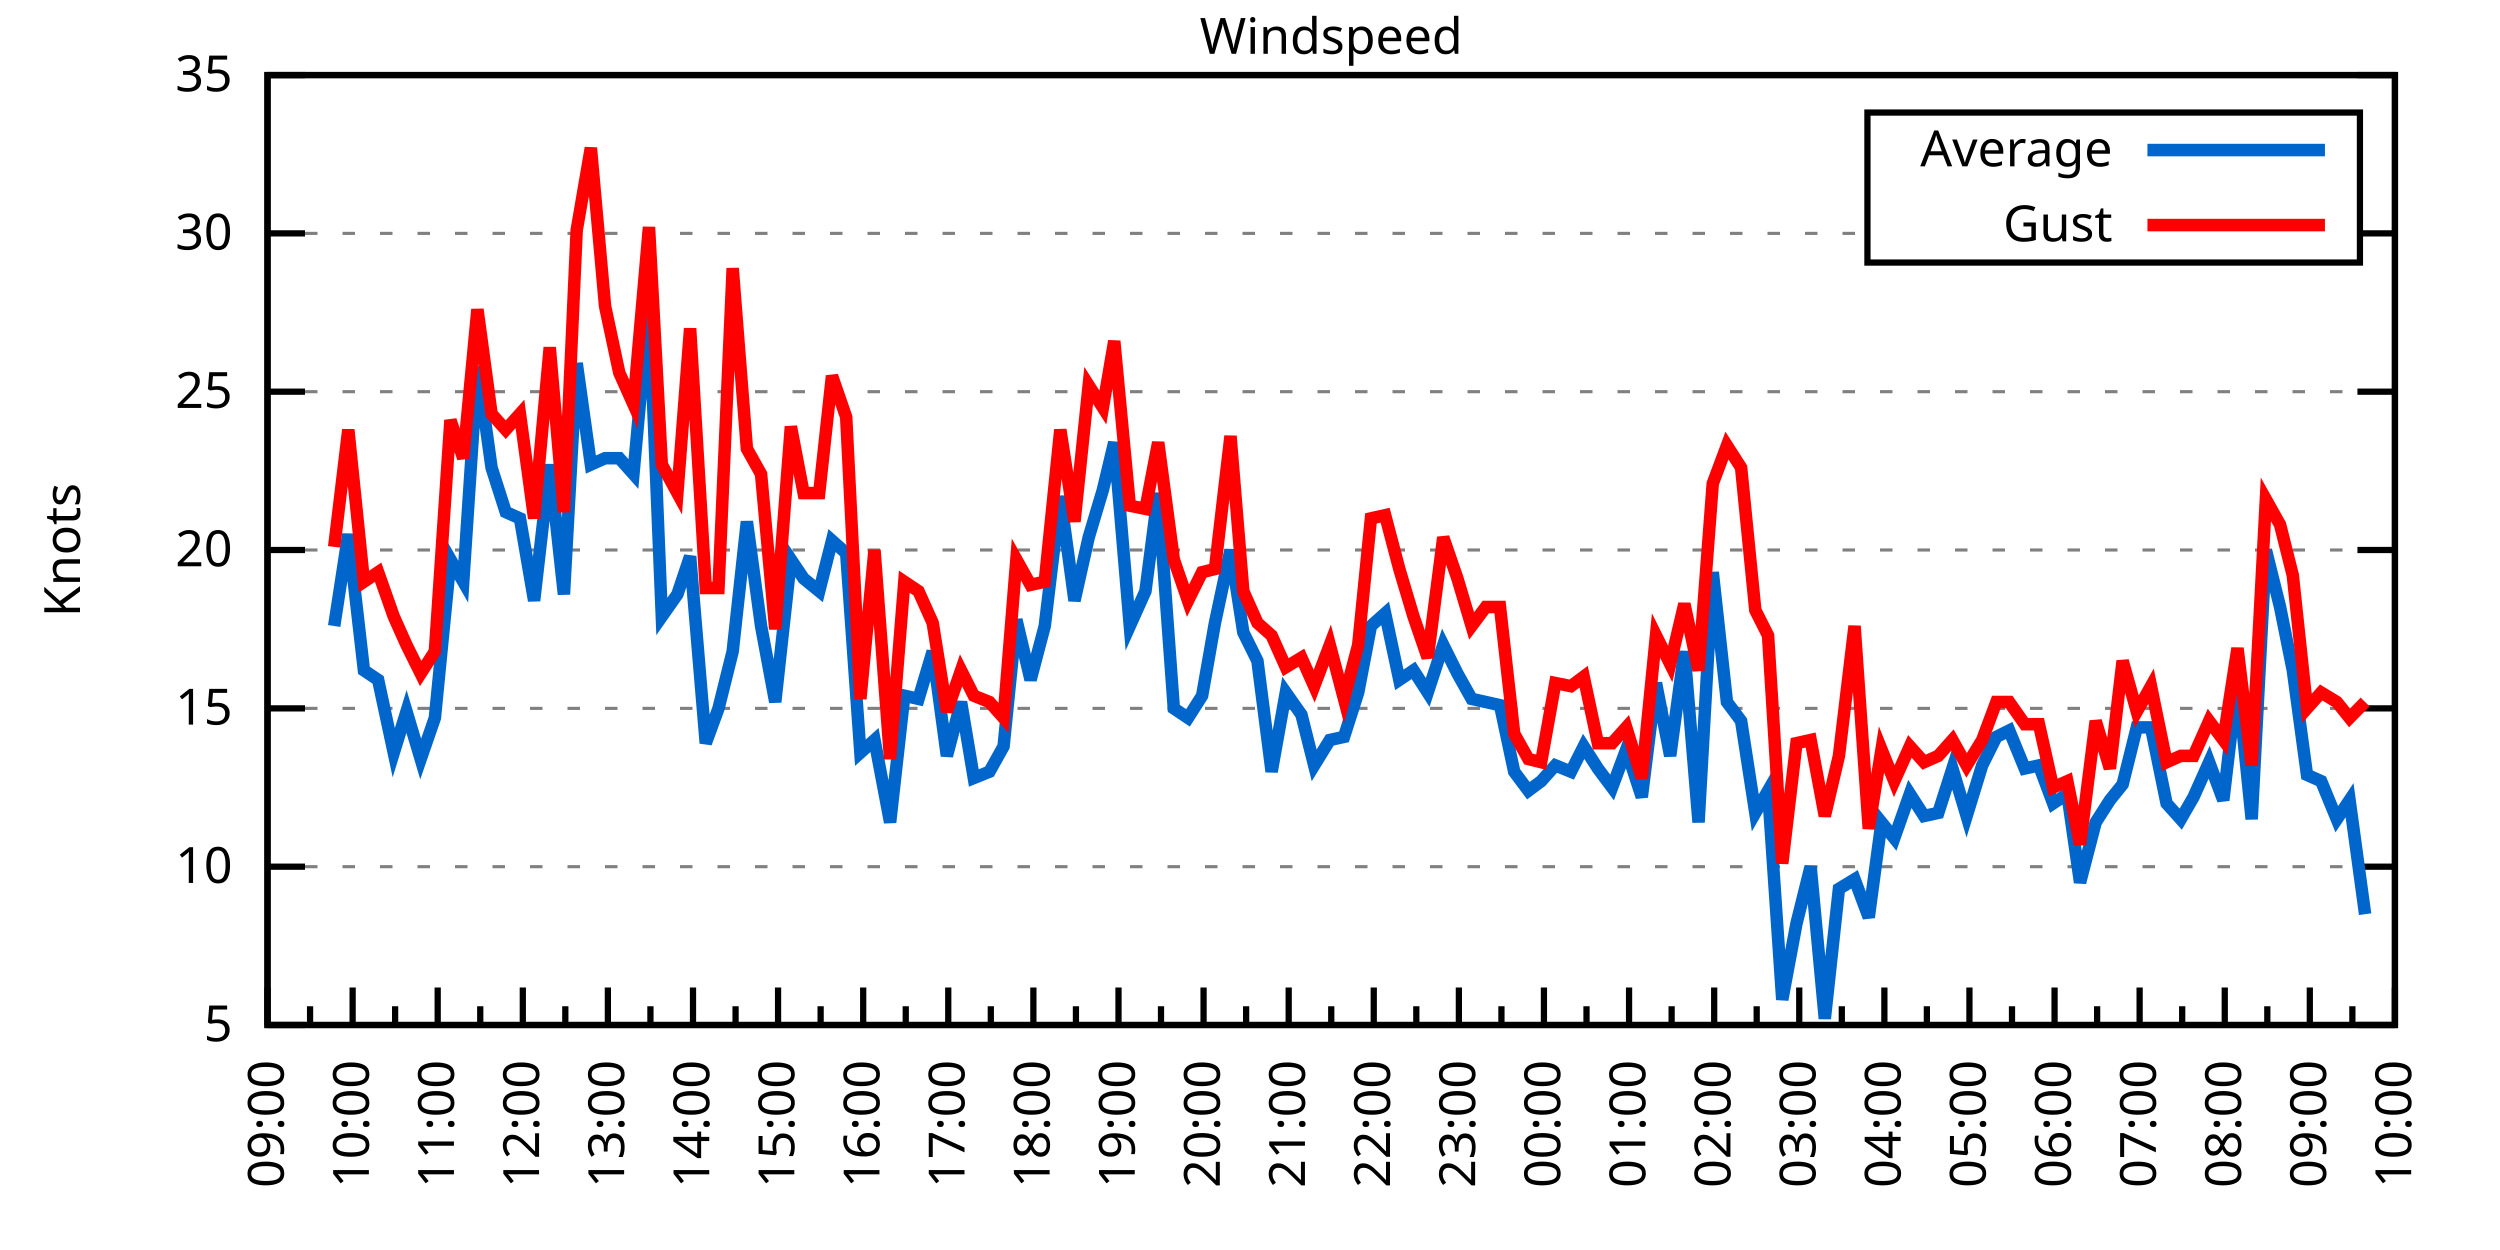
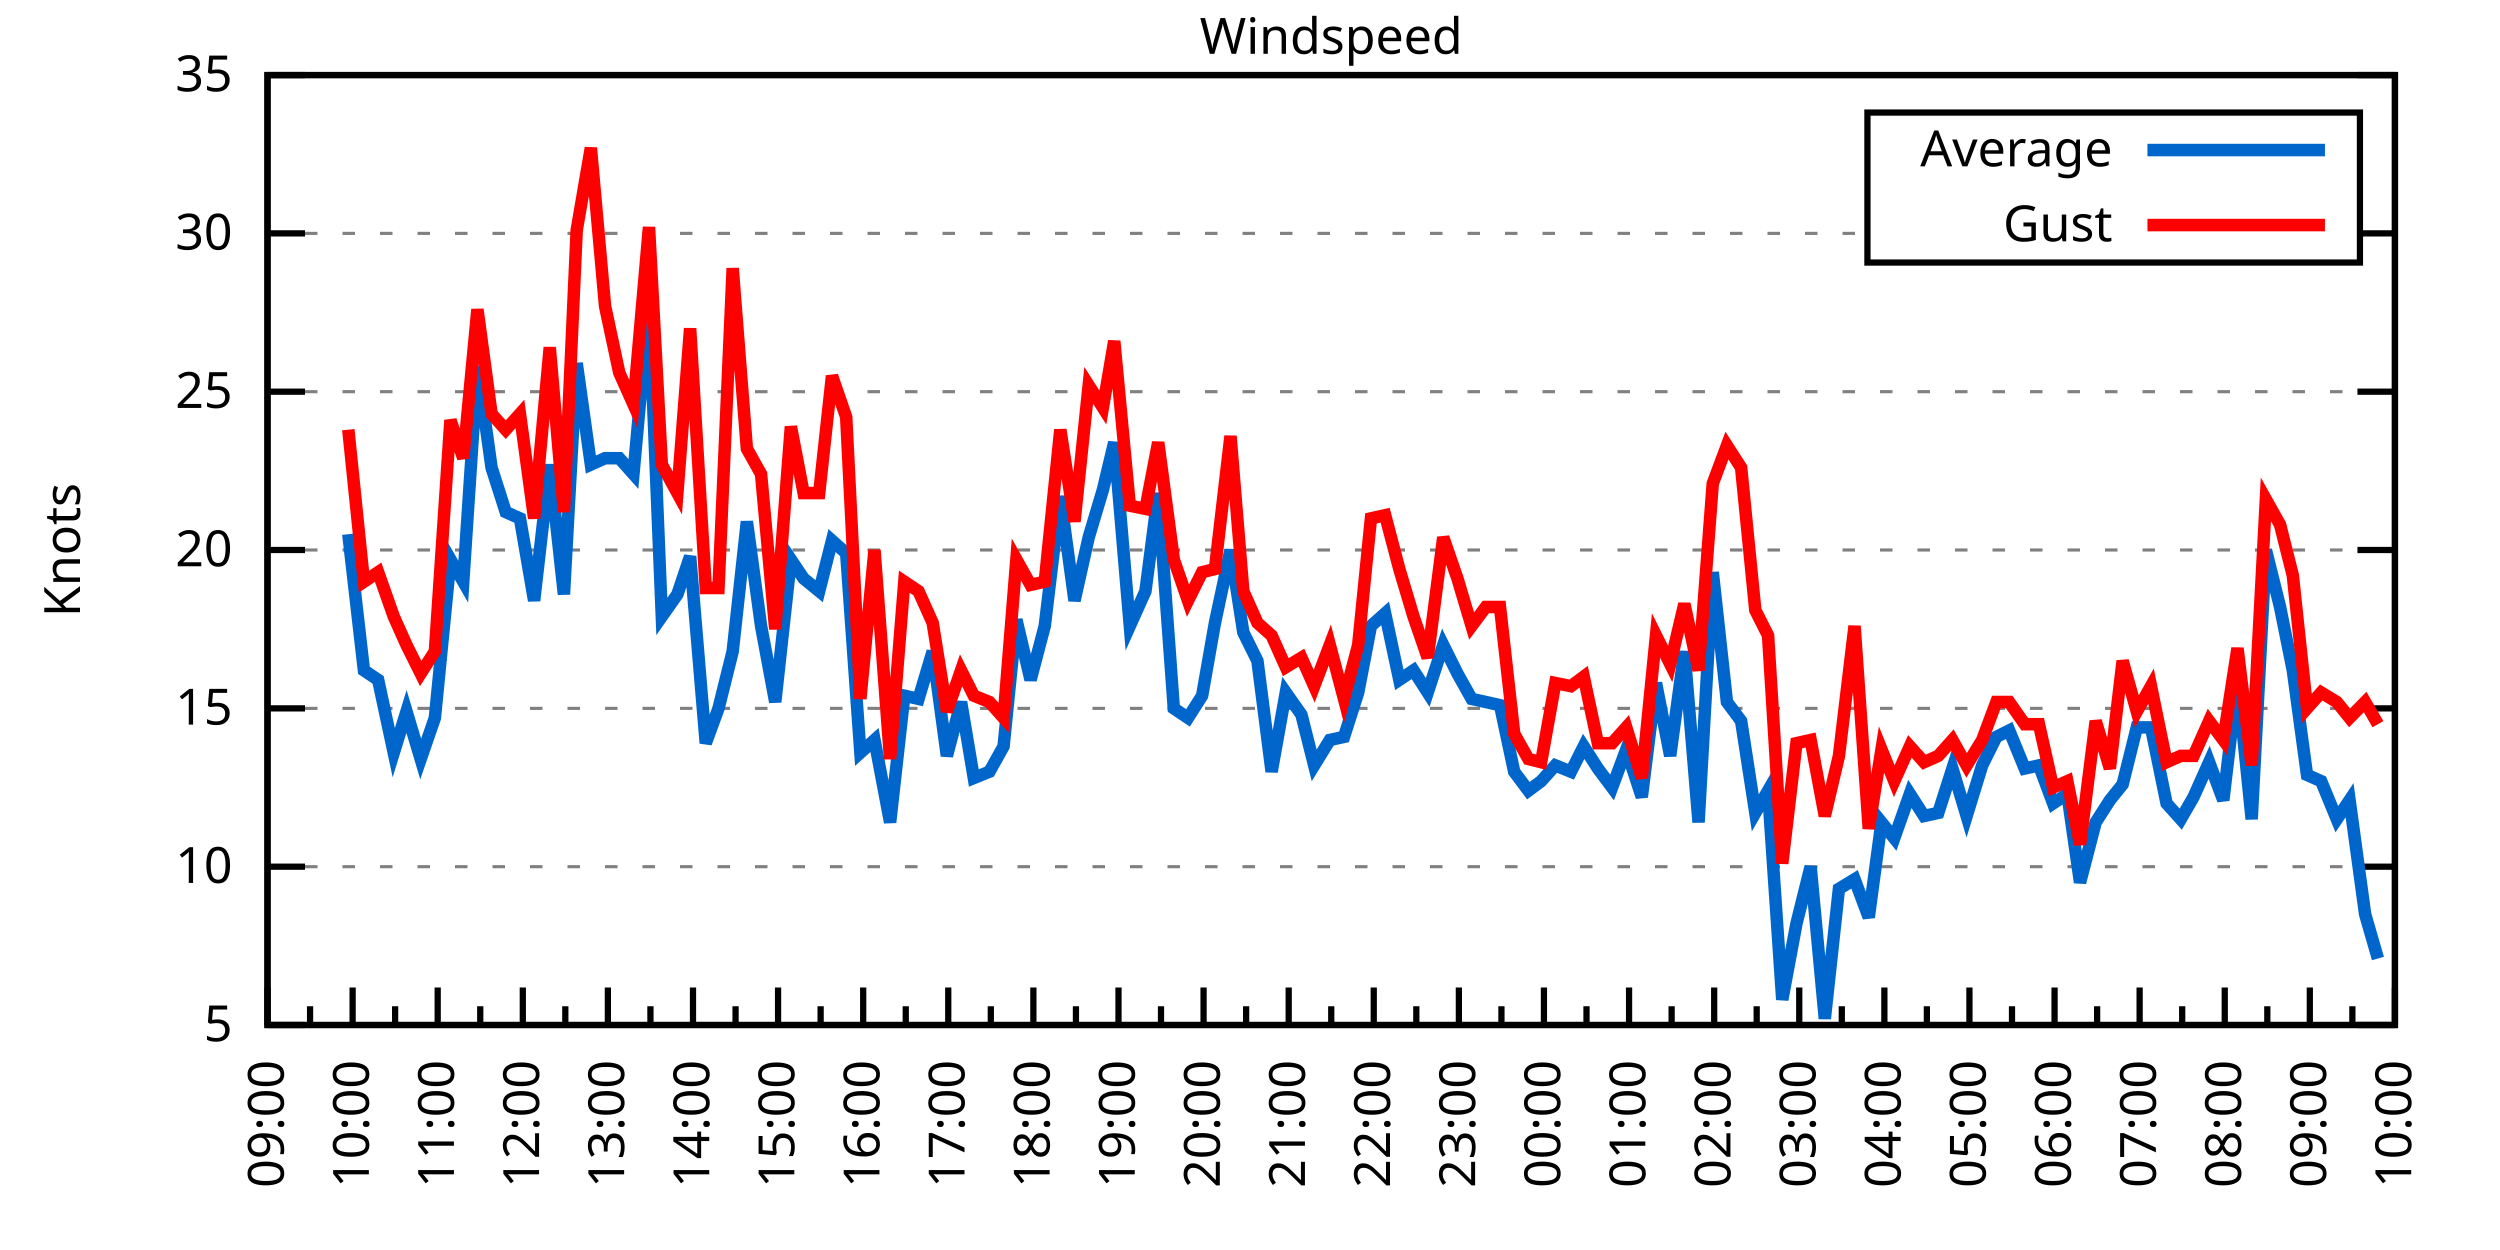
<svg xmlns="http://www.w3.org/2000/svg" xmlns:xlink="http://www.w3.org/1999/xlink" width="400" height="200" viewBox="0 0 400 200">
  <g id="gnuplot_canvas">
    <rect x="0" y="0" width="400" height="200" fill="none" />
    <defs>
      <circle id="gpDot" r="0.5" stroke-width="0.5" stroke="currentColor" />
      <path id="gpPt0" stroke-width="0.333" stroke="currentColor" d="M-1,0 h2 M0,-1 v2" />
      <path id="gpPt1" stroke-width="0.333" stroke="currentColor" d="M-1,-1 L1,1 M1,-1 L-1,1" />
      <path id="gpPt2" stroke-width="0.333" stroke="currentColor" d="M-1,0 L1,0 M0,-1 L0,1 M-1,-1 L1,1 M-1,1 L1,-1" />
      <rect id="gpPt3" stroke-width="0.333" stroke="currentColor" x="-1" y="-1" width="2" height="2" />
      <rect id="gpPt4" stroke-width="0.333" stroke="currentColor" fill="currentColor" x="-1" y="-1" width="2" height="2" />
      <circle id="gpPt5" stroke-width="0.333" stroke="currentColor" cx="0" cy="0" r="1" />
      <use xlink:href="#gpPt5" id="gpPt6" fill="currentColor" stroke="none" />
      <path id="gpPt7" stroke-width="0.333" stroke="currentColor" d="M0,-1.33 L-1.33,0.67 L1.33,0.67 z" />
      <use xlink:href="#gpPt7" id="gpPt8" fill="currentColor" stroke="none" />
      <use xlink:href="#gpPt7" id="gpPt9" stroke="currentColor" transform="rotate(180)" />
      <use xlink:href="#gpPt9" id="gpPt10" fill="currentColor" stroke="none" />
      <use xlink:href="#gpPt3" id="gpPt11" stroke="currentColor" transform="rotate(45)" />
      <use xlink:href="#gpPt11" id="gpPt12" fill="currentColor" stroke="none" />
      <path id="gpPt13" stroke-width="0.333" stroke="currentColor" d="M0,1.330 L1.265,0.411 L0.782,-1.067 L-0.782,-1.076 L-1.265,0.411 z" />
      <use xlink:href="#gpPt13" id="gpPt14" fill="currentColor" stroke="none" />
      <filter id="textbox" filterUnits="objectBoundingBox" x="0" y="0" height="1" width="1">
        <feFlood flood-color="white" flood-opacity="1" result="bgnd" />
        <feComposite in="SourceGraphic" in2="bgnd" operator="atop" />
      </filter>
      <filter id="greybox" filterUnits="objectBoundingBox" x="0" y="0" height="1" width="1">
        <feFlood flood-color="lightgrey" flood-opacity="1" result="grey" />
        <feComposite in="SourceGraphic" in2="grey" operator="atop" />
      </filter>
    </defs>
    <g fill="none" color="white" stroke="currentColor" stroke-width="1.00" stroke-linecap="butt" stroke-linejoin="miter">
</g>
    <g fill="none" color="black" stroke="currentColor" stroke-width="1.00" stroke-linecap="butt" stroke-linejoin="miter">
      <g stroke="none" shape-rendering="crispEdges">
        <polygon fill="rgb(255, 255, 255)" points="42.80,164.00 383.18,164.00 383.18,12.02 42.80,12.02 " />
      </g>
    </g>
    <g fill="none" color="black" stroke="currentColor" stroke-width="1.00" stroke-linecap="butt" stroke-linejoin="miter">
</g>
    <g fill="none" color="black" stroke="black" stroke-width="0.50" stroke-linecap="butt" stroke-linejoin="miter">
</g>
    <g fill="none" color="gray" stroke="currentColor" stroke-width="0.50" stroke-linecap="butt" stroke-linejoin="miter">
      <path stroke="gray" stroke-dasharray="2,4" class="gridline" d="M42.80,164.00 L383.19,164.00  " />
    </g>
    <g fill="none" color="gray" stroke="gray" stroke-width="1.00" stroke-linecap="butt" stroke-linejoin="miter">
</g>
    <g fill="none" color="black" stroke="currentColor" stroke-width="1.00" stroke-linecap="butt" stroke-linejoin="miter">
      <path stroke="black" d="M42.80,164.00 L48.80,164.00 M383.19,164.00 L377.19,164.00  " />
      <g transform="translate(37.20,166.60)" stroke="none" fill="black" font-family="Sans" font-size="8.00" text-anchor="end">
        <text>
          <tspan font-family="Sans"> 5</tspan>
        </text>
      </g>
    </g>
    <g fill="none" color="black" stroke="currentColor" stroke-width="1.00" stroke-linecap="butt" stroke-linejoin="miter">
</g>
    <g fill="none" color="black" stroke="black" stroke-width="0.50" stroke-linecap="butt" stroke-linejoin="miter">
</g>
    <g fill="none" color="gray" stroke="currentColor" stroke-width="0.50" stroke-linecap="butt" stroke-linejoin="miter">
      <path stroke="gray" stroke-dasharray="2,4" class="gridline" d="M42.80,138.67 L383.19,138.67  " />
    </g>
    <g fill="none" color="gray" stroke="gray" stroke-width="1.00" stroke-linecap="butt" stroke-linejoin="miter">
</g>
    <g fill="none" color="black" stroke="currentColor" stroke-width="1.00" stroke-linecap="butt" stroke-linejoin="miter">
      <path stroke="black" d="M42.80,138.67 L48.80,138.67 M383.19,138.67 L377.19,138.67  " />
      <g transform="translate(37.20,141.27)" stroke="none" fill="black" font-family="Sans" font-size="8.00" text-anchor="end">
        <text>
          <tspan font-family="Sans"> 10</tspan>
        </text>
      </g>
    </g>
    <g fill="none" color="black" stroke="currentColor" stroke-width="1.00" stroke-linecap="butt" stroke-linejoin="miter">
</g>
    <g fill="none" color="black" stroke="black" stroke-width="0.50" stroke-linecap="butt" stroke-linejoin="miter">
</g>
    <g fill="none" color="gray" stroke="currentColor" stroke-width="0.50" stroke-linecap="butt" stroke-linejoin="miter">
      <path stroke="gray" stroke-dasharray="2,4" class="gridline" d="M42.80,113.34 L383.19,113.34  " />
    </g>
    <g fill="none" color="gray" stroke="gray" stroke-width="1.00" stroke-linecap="butt" stroke-linejoin="miter">
</g>
    <g fill="none" color="black" stroke="currentColor" stroke-width="1.00" stroke-linecap="butt" stroke-linejoin="miter">
      <path stroke="black" d="M42.80,113.34 L48.80,113.34 M383.19,113.34 L377.19,113.34  " />
      <g transform="translate(37.20,115.94)" stroke="none" fill="black" font-family="Sans" font-size="8.00" text-anchor="end">
        <text>
          <tspan font-family="Sans"> 15</tspan>
        </text>
      </g>
    </g>
    <g fill="none" color="black" stroke="currentColor" stroke-width="1.00" stroke-linecap="butt" stroke-linejoin="miter">
</g>
    <g fill="none" color="black" stroke="black" stroke-width="0.50" stroke-linecap="butt" stroke-linejoin="miter">
</g>
    <g fill="none" color="gray" stroke="currentColor" stroke-width="0.50" stroke-linecap="butt" stroke-linejoin="miter">
      <path stroke="gray" stroke-dasharray="2,4" class="gridline" d="M42.80,88.00 L383.19,88.00  " />
    </g>
    <g fill="none" color="gray" stroke="gray" stroke-width="1.00" stroke-linecap="butt" stroke-linejoin="miter">
</g>
    <g fill="none" color="black" stroke="currentColor" stroke-width="1.00" stroke-linecap="butt" stroke-linejoin="miter">
      <path stroke="black" d="M42.80,88.00 L48.80,88.00 M383.19,88.00 L377.19,88.00  " />
      <g transform="translate(37.20,90.60)" stroke="none" fill="black" font-family="Sans" font-size="8.00" text-anchor="end">
        <text>
          <tspan font-family="Sans"> 20</tspan>
        </text>
      </g>
    </g>
    <g fill="none" color="black" stroke="currentColor" stroke-width="1.00" stroke-linecap="butt" stroke-linejoin="miter">
</g>
    <g fill="none" color="black" stroke="black" stroke-width="0.50" stroke-linecap="butt" stroke-linejoin="miter">
</g>
    <g fill="none" color="gray" stroke="currentColor" stroke-width="0.50" stroke-linecap="butt" stroke-linejoin="miter">
      <path stroke="gray" stroke-dasharray="2,4" class="gridline" d="M42.80,62.67 L383.19,62.67  " />
    </g>
    <g fill="none" color="gray" stroke="gray" stroke-width="1.00" stroke-linecap="butt" stroke-linejoin="miter">
</g>
    <g fill="none" color="black" stroke="currentColor" stroke-width="1.00" stroke-linecap="butt" stroke-linejoin="miter">
      <path stroke="black" d="M42.80,62.67 L48.80,62.67 M383.19,62.67 L377.19,62.67  " />
      <g transform="translate(37.20,65.27)" stroke="none" fill="black" font-family="Sans" font-size="8.00" text-anchor="end">
        <text>
          <tspan font-family="Sans"> 25</tspan>
        </text>
      </g>
    </g>
    <g fill="none" color="black" stroke="currentColor" stroke-width="1.00" stroke-linecap="butt" stroke-linejoin="miter">
</g>
    <g fill="none" color="black" stroke="black" stroke-width="0.50" stroke-linecap="butt" stroke-linejoin="miter">
</g>
    <g fill="none" color="gray" stroke="currentColor" stroke-width="0.50" stroke-linecap="butt" stroke-linejoin="miter">
      <path stroke="gray" stroke-dasharray="2,4" class="gridline" d="M42.80,37.34 L298.79,37.34 M377.59,37.34 L383.19,37.34  " />
    </g>
    <g fill="none" color="gray" stroke="gray" stroke-width="1.00" stroke-linecap="butt" stroke-linejoin="miter">
</g>
    <g fill="none" color="black" stroke="currentColor" stroke-width="1.00" stroke-linecap="butt" stroke-linejoin="miter">
      <path stroke="black" d="M42.80,37.34 L48.80,37.34 M383.19,37.34 L377.19,37.34  " />
      <g transform="translate(37.20,39.94)" stroke="none" fill="black" font-family="Sans" font-size="8.00" text-anchor="end">
        <text>
          <tspan font-family="Sans"> 30</tspan>
        </text>
      </g>
    </g>
    <g fill="none" color="black" stroke="currentColor" stroke-width="1.00" stroke-linecap="butt" stroke-linejoin="miter">
</g>
    <g fill="none" color="black" stroke="black" stroke-width="0.50" stroke-linecap="butt" stroke-linejoin="miter">
</g>
    <g fill="none" color="gray" stroke="currentColor" stroke-width="0.50" stroke-linecap="butt" stroke-linejoin="miter">
      <path stroke="gray" stroke-dasharray="2,4" class="gridline" d="M42.80,12.01 L383.19,12.01  " />
    </g>
    <g fill="none" color="gray" stroke="gray" stroke-width="1.00" stroke-linecap="butt" stroke-linejoin="miter">
</g>
    <g fill="none" color="black" stroke="currentColor" stroke-width="1.00" stroke-linecap="butt" stroke-linejoin="miter">
      <path stroke="black" d="M42.80,12.01 L48.80,12.01 M383.19,12.01 L377.19,12.01  " />
      <g transform="translate(37.20,14.61)" stroke="none" fill="black" font-family="Sans" font-size="8.00" text-anchor="end">
        <text>
          <tspan font-family="Sans"> 35</tspan>
        </text>
      </g>
    </g>
    <g fill="none" color="black" stroke="currentColor" stroke-width="1.00" stroke-linecap="butt" stroke-linejoin="miter">
      <path stroke="black" d="M42.80,164.00 L42.80,158.00  " />
      <g transform="translate(45.40,169.60) rotate(270)" stroke="none" fill="black" font-family="Sans" font-size="8.00" text-anchor="end">
        <text>
          <tspan font-family="Sans">09:00</tspan>
        </text>
      </g>
    </g>
    <g fill="none" color="black" stroke="currentColor" stroke-width="1.00" stroke-linecap="butt" stroke-linejoin="miter">
      <path stroke="black" d="M49.61,164.00 L49.61,161.00 M56.42,164.00 L56.42,158.00  " />
      <g transform="translate(59.02,169.60) rotate(270)" stroke="none" fill="black" font-family="Sans" font-size="8.00" text-anchor="end">
        <text>
          <tspan font-family="Sans">10:00</tspan>
        </text>
      </g>
    </g>
    <g fill="none" color="black" stroke="currentColor" stroke-width="1.00" stroke-linecap="butt" stroke-linejoin="miter">
      <path stroke="black" d="M63.22,164.00 L63.22,161.00 M70.03,164.00 L70.03,158.00  " />
      <g transform="translate(72.63,169.60) rotate(270)" stroke="none" fill="black" font-family="Sans" font-size="8.00" text-anchor="end">
        <text>
          <tspan font-family="Sans">11:00</tspan>
        </text>
      </g>
    </g>
    <g fill="none" color="black" stroke="currentColor" stroke-width="1.00" stroke-linecap="butt" stroke-linejoin="miter">
      <path stroke="black" d="M76.84,164.00 L76.84,161.00 M83.65,164.00 L83.65,158.00  " />
      <g transform="translate(86.25,169.60) rotate(270)" stroke="none" fill="black" font-family="Sans" font-size="8.00" text-anchor="end">
        <text>
          <tspan font-family="Sans">12:00</tspan>
        </text>
      </g>
    </g>
    <g fill="none" color="black" stroke="currentColor" stroke-width="1.00" stroke-linecap="butt" stroke-linejoin="miter">
      <path stroke="black" d="M90.45,164.00 L90.45,161.00 M97.26,164.00 L97.26,158.00  " />
      <g transform="translate(99.86,169.60) rotate(270)" stroke="none" fill="black" font-family="Sans" font-size="8.00" text-anchor="end">
        <text>
          <tspan font-family="Sans">13:00</tspan>
        </text>
      </g>
    </g>
    <g fill="none" color="black" stroke="currentColor" stroke-width="1.00" stroke-linecap="butt" stroke-linejoin="miter">
      <path stroke="black" d="M104.07,164.00 L104.07,161.00 M110.88,164.00 L110.88,158.00  " />
      <g transform="translate(113.48,169.60) rotate(270)" stroke="none" fill="black" font-family="Sans" font-size="8.00" text-anchor="end">
        <text>
          <tspan font-family="Sans">14:00</tspan>
        </text>
      </g>
    </g>
    <g fill="none" color="black" stroke="currentColor" stroke-width="1.00" stroke-linecap="butt" stroke-linejoin="miter">
      <path stroke="black" d="M117.69,164.00 L117.69,161.00 M124.49,164.00 L124.49,158.00  " />
      <g transform="translate(127.09,169.60) rotate(270)" stroke="none" fill="black" font-family="Sans" font-size="8.00" text-anchor="end">
        <text>
          <tspan font-family="Sans">15:00</tspan>
        </text>
      </g>
    </g>
    <g fill="none" color="black" stroke="currentColor" stroke-width="1.00" stroke-linecap="butt" stroke-linejoin="miter">
      <path stroke="black" d="M131.30,164.00 L131.30,161.00 M138.11,164.00 L138.11,158.00  " />
      <g transform="translate(140.71,169.60) rotate(270)" stroke="none" fill="black" font-family="Sans" font-size="8.00" text-anchor="end">
        <text>
          <tspan font-family="Sans">16:00</tspan>
        </text>
      </g>
    </g>
    <g fill="none" color="black" stroke="currentColor" stroke-width="1.00" stroke-linecap="butt" stroke-linejoin="miter">
      <path stroke="black" d="M144.92,164.00 L144.92,161.00 M151.72,164.00 L151.72,158.00  " />
      <g transform="translate(154.32,169.60) rotate(270)" stroke="none" fill="black" font-family="Sans" font-size="8.00" text-anchor="end">
        <text>
          <tspan font-family="Sans">17:00</tspan>
        </text>
      </g>
    </g>
    <g fill="none" color="black" stroke="currentColor" stroke-width="1.00" stroke-linecap="butt" stroke-linejoin="miter">
      <path stroke="black" d="M158.53,164.00 L158.53,161.00 M165.34,164.00 L165.34,158.00  " />
      <g transform="translate(167.94,169.60) rotate(270)" stroke="none" fill="black" font-family="Sans" font-size="8.00" text-anchor="end">
        <text>
          <tspan font-family="Sans">18:00</tspan>
        </text>
      </g>
    </g>
    <g fill="none" color="black" stroke="currentColor" stroke-width="1.00" stroke-linecap="butt" stroke-linejoin="miter">
      <path stroke="black" d="M172.15,164.00 L172.15,161.00 M178.96,164.00 L178.96,158.00  " />
      <g transform="translate(181.56,169.60) rotate(270)" stroke="none" fill="black" font-family="Sans" font-size="8.00" text-anchor="end">
        <text>
          <tspan font-family="Sans">19:00</tspan>
        </text>
      </g>
    </g>
    <g fill="none" color="black" stroke="currentColor" stroke-width="1.00" stroke-linecap="butt" stroke-linejoin="miter">
      <path stroke="black" d="M185.76,164.00 L185.76,161.00 M192.57,164.00 L192.57,158.00  " />
      <g transform="translate(195.17,169.60) rotate(270)" stroke="none" fill="black" font-family="Sans" font-size="8.00" text-anchor="end">
        <text>
          <tspan font-family="Sans">20:00</tspan>
        </text>
      </g>
    </g>
    <g fill="none" color="black" stroke="currentColor" stroke-width="1.00" stroke-linecap="butt" stroke-linejoin="miter">
      <path stroke="black" d="M199.38,164.00 L199.38,161.00 M206.19,164.00 L206.19,158.00  " />
      <g transform="translate(208.79,169.60) rotate(270)" stroke="none" fill="black" font-family="Sans" font-size="8.00" text-anchor="end">
        <text>
          <tspan font-family="Sans">21:00</tspan>
        </text>
      </g>
    </g>
    <g fill="none" color="black" stroke="currentColor" stroke-width="1.00" stroke-linecap="butt" stroke-linejoin="miter">
      <path stroke="black" d="M213.00,164.00 L213.00,161.00 M219.80,164.00 L219.80,158.00  " />
      <g transform="translate(222.40,169.60) rotate(270)" stroke="none" fill="black" font-family="Sans" font-size="8.00" text-anchor="end">
        <text>
          <tspan font-family="Sans">22:00</tspan>
        </text>
      </g>
    </g>
    <g fill="none" color="black" stroke="currentColor" stroke-width="1.00" stroke-linecap="butt" stroke-linejoin="miter">
      <path stroke="black" d="M226.61,164.00 L226.61,161.00 M233.42,164.00 L233.42,158.00  " />
      <g transform="translate(236.02,169.60) rotate(270)" stroke="none" fill="black" font-family="Sans" font-size="8.00" text-anchor="end">
        <text>
          <tspan font-family="Sans">23:00</tspan>
        </text>
      </g>
    </g>
    <g fill="none" color="black" stroke="currentColor" stroke-width="1.00" stroke-linecap="butt" stroke-linejoin="miter">
      <path stroke="black" d="M240.23,164.00 L240.23,161.00 M247.03,164.00 L247.03,158.00  " />
      <g transform="translate(249.63,169.60) rotate(270)" stroke="none" fill="black" font-family="Sans" font-size="8.00" text-anchor="end">
        <text>
          <tspan font-family="Sans">00:00</tspan>
        </text>
      </g>
    </g>
    <g fill="none" color="black" stroke="currentColor" stroke-width="1.00" stroke-linecap="butt" stroke-linejoin="miter">
      <path stroke="black" d="M253.84,164.00 L253.84,161.00 M260.65,164.00 L260.65,158.00  " />
      <g transform="translate(263.25,169.60) rotate(270)" stroke="none" fill="black" font-family="Sans" font-size="8.00" text-anchor="end">
        <text>
          <tspan font-family="Sans">01:00</tspan>
        </text>
      </g>
    </g>
    <g fill="none" color="black" stroke="currentColor" stroke-width="1.00" stroke-linecap="butt" stroke-linejoin="miter">
      <path stroke="black" d="M267.46,164.00 L267.46,161.00 M274.27,164.00 L274.27,158.00  " />
      <g transform="translate(276.87,169.60) rotate(270)" stroke="none" fill="black" font-family="Sans" font-size="8.00" text-anchor="end">
        <text>
          <tspan font-family="Sans">02:00</tspan>
        </text>
      </g>
    </g>
    <g fill="none" color="black" stroke="currentColor" stroke-width="1.00" stroke-linecap="butt" stroke-linejoin="miter">
      <path stroke="black" d="M281.07,164.00 L281.07,161.00 M287.88,164.00 L287.88,158.00  " />
      <g transform="translate(290.48,169.60) rotate(270)" stroke="none" fill="black" font-family="Sans" font-size="8.00" text-anchor="end">
        <text>
          <tspan font-family="Sans">03:00</tspan>
        </text>
      </g>
    </g>
    <g fill="none" color="black" stroke="currentColor" stroke-width="1.00" stroke-linecap="butt" stroke-linejoin="miter">
      <path stroke="black" d="M294.69,164.00 L294.69,161.00 M301.50,164.00 L301.50,158.00  " />
      <g transform="translate(304.10,169.60) rotate(270)" stroke="none" fill="black" font-family="Sans" font-size="8.00" text-anchor="end">
        <text>
          <tspan font-family="Sans">04:00</tspan>
        </text>
      </g>
    </g>
    <g fill="none" color="black" stroke="currentColor" stroke-width="1.00" stroke-linecap="butt" stroke-linejoin="miter">
      <path stroke="black" d="M308.30,164.00 L308.30,161.00 M315.11,164.00 L315.11,158.00  " />
      <g transform="translate(317.71,169.60) rotate(270)" stroke="none" fill="black" font-family="Sans" font-size="8.00" text-anchor="end">
        <text>
          <tspan font-family="Sans">05:00</tspan>
        </text>
      </g>
    </g>
    <g fill="none" color="black" stroke="currentColor" stroke-width="1.00" stroke-linecap="butt" stroke-linejoin="miter">
      <path stroke="black" d="M321.92,164.00 L321.92,161.00 M328.73,164.00 L328.73,158.00  " />
      <g transform="translate(331.33,169.60) rotate(270)" stroke="none" fill="black" font-family="Sans" font-size="8.00" text-anchor="end">
        <text>
          <tspan font-family="Sans">06:00</tspan>
        </text>
      </g>
    </g>
    <g fill="none" color="black" stroke="currentColor" stroke-width="1.00" stroke-linecap="butt" stroke-linejoin="miter">
      <path stroke="black" d="M335.54,164.00 L335.54,161.00 M342.34,164.00 L342.34,158.00  " />
      <g transform="translate(344.94,169.60) rotate(270)" stroke="none" fill="black" font-family="Sans" font-size="8.00" text-anchor="end">
        <text>
          <tspan font-family="Sans">07:00</tspan>
        </text>
      </g>
    </g>
    <g fill="none" color="black" stroke="currentColor" stroke-width="1.00" stroke-linecap="butt" stroke-linejoin="miter">
      <path stroke="black" d="M349.15,164.00 L349.15,161.00 M355.96,164.00 L355.96,158.00  " />
      <g transform="translate(358.56,169.60) rotate(270)" stroke="none" fill="black" font-family="Sans" font-size="8.00" text-anchor="end">
        <text>
          <tspan font-family="Sans">08:00</tspan>
        </text>
      </g>
    </g>
    <g fill="none" color="black" stroke="currentColor" stroke-width="1.00" stroke-linecap="butt" stroke-linejoin="miter">
      <path stroke="black" d="M362.77,164.00 L362.77,161.00 M369.57,164.00 L369.57,158.00  " />
      <g transform="translate(372.17,169.60) rotate(270)" stroke="none" fill="black" font-family="Sans" font-size="8.00" text-anchor="end">
        <text>
          <tspan font-family="Sans">09:00</tspan>
        </text>
      </g>
    </g>
    <g fill="none" color="black" stroke="currentColor" stroke-width="1.00" stroke-linecap="butt" stroke-linejoin="miter">
      <path stroke="black" d="M376.38,164.00 L376.38,161.00 M383.19,164.00 L383.19,158.00  " />
      <g transform="translate(385.79,169.60) rotate(270)" stroke="none" fill="black" font-family="Sans" font-size="8.00" text-anchor="end">
        <text>
          <tspan font-family="Sans">10:00</tspan>
        </text>
      </g>
    </g>
    <g fill="none" color="black" stroke="currentColor" stroke-width="1.00" stroke-linecap="butt" stroke-linejoin="miter">
</g>
    <g fill="none" color="black" stroke="currentColor" stroke-width="1.00" stroke-linecap="butt" stroke-linejoin="miter">
      <path stroke="black" d="M42.80,12.01 L42.80,164.00 L383.19,164.00 L383.19,12.01 L42.80,12.01 Z  " />
    </g>
    <g fill="none" color="black" stroke="currentColor" stroke-width="1.00" stroke-linecap="butt" stroke-linejoin="miter">
      <g transform="translate(12.80,88.01) rotate(270)" stroke="none" fill="black" font-family="Sans" font-size="8.00" text-anchor="middle">
        <text>
          <tspan font-family="Sans">Knots</tspan>
        </text>
      </g>
    </g>
    <g fill="none" color="black" stroke="currentColor" stroke-width="1.00" stroke-linecap="butt" stroke-linejoin="miter">
</g>
    <g fill="none" color="black" stroke="currentColor" stroke-width="1.00" stroke-linecap="butt" stroke-linejoin="miter">
      <path stroke="black" d="M298.79,42.01 L298.79,18.01 L377.59,18.01 L377.59,42.01 L298.79,42.01 Z  " />
    </g>
    <g id="Windspeed_plot_1">
      <g fill="none" color="white" stroke="black" stroke-width="2.00" stroke-linecap="butt" stroke-linejoin="miter">
</g>
      <g fill="none" color="black" stroke="currentColor" stroke-width="2.00" stroke-linecap="butt" stroke-linejoin="miter">
        <g transform="translate(337.99,26.61)" stroke="none" fill="black" font-family="Sans" font-size="8.00" text-anchor="end">
          <text>
            <tspan font-family="Sans">Average</tspan>
          </text>
        </g>
      </g>
      <g fill="none" color="black" stroke="currentColor" stroke-width="2.00" stroke-linecap="butt" stroke-linejoin="miter">
-         <path stroke="rgb(  0, 102, 204)" d="M343.59,24.01 L371.99,24.01 M53.47,100.16 L55.73,85.47 L58.23,107.26 L60.50,108.78 L63.00,120.43 L65.04,113.84   L67.31,121.44 L69.58,114.86 L72.07,89.52 L74.12,93.07 L76.39,58.62 L78.65,74.83 L80.92,81.93 L83.19,82.94   L85.46,96.11 L87.96,74.33 L90.23,95.10 L92.27,58.11 L94.54,74.33 L96.81,73.31 L99.08,73.31 L101.35,75.85   L103.84,48.49 L105.89,98.64 L108.38,95.10 L110.42,89.02 L112.92,118.91 L114.96,113.34 L117.23,104.22 L119.50,83.45   L121.77,100.16 L124.04,112.32 L126.54,89.52 L128.58,92.56 L131.07,94.59 L133.12,86.49 L135.39,88.51 L137.66,120.43   L139.92,118.40 L142.42,131.58 L144.69,111.31 L146.96,111.82 L149.23,104.22 L151.50,120.94 L153.77,112.32 L155.81,124.48   L158.31,123.47 L160.57,119.42 L162.62,99.15 L164.89,108.78 L167.16,100.16 L169.65,79.39 L171.92,96.11 L174.19,85.98   L176.46,78.38 L178.28,70.78 L180.77,100.16 L183.27,94.59 L185.31,78.89 L187.81,113.34 L190.08,114.86 L192.34,111.31   L194.39,99.66 L196.88,88.00 L198.93,101.18 L201.19,105.74 L203.46,123.47 L205.73,110.80 L208.23,114.35 L210.27,122.46   L212.77,118.40 L215.04,117.90 L217.31,110.80 L219.35,100.16 L221.62,98.14 L223.89,108.78 L226.16,107.26 L228.43,110.80   L230.92,103.20 L233.19,107.76 L235.46,111.82 L237.73,112.32 L240.00,112.83 L242.27,123.47 L244.54,126.51 L246.58,124.99   L248.85,122.46 L251.35,123.47 L253.39,119.42 L255.66,122.96 L257.93,126.00 L260.20,119.92 L262.69,127.52 L264.96,109.28   L267.23,120.94 L269.50,104.22 L271.77,131.58 L274.04,91.55 L276.31,112.32 L278.58,115.36 L280.85,130.06 L282.89,126.51   L285.16,159.95 L287.43,147.79 L289.70,138.67 L291.97,162.99 L294.23,142.21 L296.73,140.69 L299.00,146.77 L301.04,131.58   L303.08,134.11 L305.58,127.02 L307.85,130.56 L310.12,130.06 L312.39,122.96 L314.66,130.56 L317.15,122.46 L319.42,117.90   L321.47,116.88 L323.96,122.96 L326.23,122.46 L328.50,128.54 L330.77,127.02 L332.81,141.20 L335.31,131.58 L337.58,128.03   L339.62,125.50 L341.89,116.38 L344.16,116.38 L346.65,128.54 L348.92,131.07 L350.97,127.52 L353.46,121.95 L355.73,128.03   L358.00,108.78 L360.27,131.07 L362.54,88.00 L364.81,97.12 L366.85,107.26 L369.12,123.98 L371.39,124.99 L373.89,131.07   L375.93,128.03 L378.42,146.27  " />
+         <path stroke="rgb(  0, 102, 204)" d="M343.59,24.01 L371.99,24.01 M55.73,85.47 L58.23,107.26 L60.50,108.78 L63.00,120.43 L65.04,113.84 L67.31,121.44   L69.58,114.86 L72.07,89.52 L74.12,93.07 L76.39,58.62 L78.65,74.83 L80.92,81.93 L83.19,82.94 L85.46,96.11   L87.96,74.33 L90.23,95.10 L92.27,58.11 L94.54,74.33 L96.81,73.31 L99.08,73.31 L101.35,75.85 L103.84,48.49   L105.89,98.64 L108.38,95.10 L110.42,89.02 L112.92,118.91 L114.96,113.34 L117.23,104.22 L119.50,83.45 L121.77,100.16   L124.04,112.32 L126.54,89.52 L128.58,92.56 L131.07,94.59 L133.12,86.49 L135.39,88.51 L137.66,120.43 L139.92,118.40   L142.42,131.58 L144.69,111.31 L146.96,111.82 L149.23,104.22 L151.50,120.94 L153.77,112.32 L155.81,124.48 L158.31,123.47   L160.57,119.42 L162.62,99.15 L164.89,108.78 L167.16,100.16 L169.65,79.39 L171.92,96.11 L174.19,85.98 L176.46,78.38   L178.28,70.78 L180.77,100.16 L183.27,94.59 L185.31,78.89 L187.81,113.34 L190.08,114.86 L192.34,111.31 L194.39,99.66   L196.88,88.00 L198.93,101.18 L201.19,105.74 L203.46,123.47 L205.73,110.80 L208.23,114.35 L210.27,122.46 L212.77,118.40   L215.04,117.90 L217.31,110.80 L219.35,100.16 L221.62,98.14 L223.89,108.78 L226.16,107.26 L228.43,110.80 L230.92,103.20   L233.19,107.76 L235.46,111.82 L237.73,112.32 L240.00,112.83 L242.27,123.47 L244.54,126.51 L246.58,124.99 L248.85,122.46   L251.35,123.47 L253.39,119.42 L255.66,122.96 L257.93,126.00 L260.20,119.92 L262.69,127.52 L264.96,109.28 L267.23,120.94   L269.50,104.22 L271.77,131.58 L274.04,91.55 L276.31,112.32 L278.58,115.36 L280.85,130.06 L282.89,126.51 L285.16,159.95   L287.43,147.79 L289.70,138.67 L291.97,162.99 L294.23,142.21 L296.73,140.69 L299.00,146.77 L301.04,131.58 L303.08,134.11   L305.58,127.02 L307.85,130.56 L310.12,130.06 L312.39,122.96 L314.66,130.56 L317.15,122.46 L319.42,117.90 L321.47,116.88   L323.96,122.96 L326.23,122.46 L328.50,128.54 L330.77,127.02 L332.81,141.20 L335.31,131.58 L337.58,128.03 L339.62,125.50   L341.89,116.38 L344.16,116.38 L346.65,128.54 L348.92,131.07 L350.97,127.52 L353.46,121.95 L355.73,128.03 L358.00,108.78   L360.27,131.07 L362.54,88.00 L364.81,97.12 L366.85,107.26 L369.12,123.98 L371.39,124.99 L373.89,131.07 L375.93,128.03   L378.42,146.27 L380.47,153.36  " />
      </g>
    </g>
    <g id="Windspeed_plot_2">
      <g fill="none" color="black" stroke="currentColor" stroke-width="2.00" stroke-linecap="butt" stroke-linejoin="miter">
        <g transform="translate(337.99,38.61)" stroke="none" fill="black" font-family="Sans" font-size="8.00" text-anchor="end">
          <text>
            <tspan font-family="Sans">Gust</tspan>
          </text>
        </g>
      </g>
      <g fill="none" color="black" stroke="currentColor" stroke-width="2.00" stroke-linecap="butt" stroke-linejoin="miter">
-         <path stroke="rgb(255,   0,   0)" d="M343.59,36.01 L371.99,36.01 M53.47,87.50 L55.73,68.75 L58.23,93.07 L60.50,91.55 L63.00,98.64 L65.04,103.20   L67.31,107.76 L69.58,104.22 L72.07,67.23 L74.12,73.31 L76.39,49.50 L78.65,66.22 L80.92,68.75 L83.19,66.22   L85.46,82.94 L87.96,55.58 L90.23,81.93 L92.27,36.84 L94.54,23.66 L96.81,48.99 L99.08,59.63 L101.35,64.70   L103.84,36.33 L105.89,74.33 L108.38,78.89 L110.42,52.54 L112.92,94.08 L114.96,94.08 L117.23,42.91 L119.50,71.79   L121.77,75.85 L124.04,100.67 L126.54,68.25 L128.58,78.89 L131.07,78.89 L133.12,60.14 L135.39,66.73 L137.66,111.82   L139.92,88.00 L142.42,121.44 L144.69,93.07 L146.96,94.59 L149.23,99.66 L151.50,113.84 L153.77,107.26 L155.81,111.31   L158.31,112.32 L160.57,114.86 L162.62,89.52 L164.89,93.58 L167.16,93.07 L169.65,68.75 L171.92,83.45 L174.19,61.66   L176.46,65.21 L178.28,54.57 L180.77,80.91 L183.27,81.42 L185.31,70.78 L187.81,89.52 L190.08,96.11 L192.34,91.55   L194.39,91.04 L196.88,69.77 L198.93,94.59 L201.19,99.66 L203.46,101.68 L205.73,106.75 L208.23,105.23 L210.27,109.79   L212.77,103.20 L215.04,111.82 L217.31,103.20 L219.35,82.94 L221.62,82.43 L223.89,91.04 L226.16,98.64 L228.43,105.23   L230.92,85.98 L233.19,92.56 L235.46,100.16 L237.73,97.12 L240.00,97.12 L242.27,117.39 L244.54,121.44 L246.58,121.95   L248.85,109.28 L251.35,109.79 L253.39,108.27 L255.66,118.91 L257.93,118.91 L260.20,116.38 L262.69,124.48 L264.96,101.68   L267.23,106.24 L269.50,96.62 L271.77,107.26 L274.04,77.37 L276.31,71.29 L278.58,74.83 L280.85,97.63 L282.89,101.68   L285.16,138.16 L287.43,118.91 L289.70,118.40 L291.97,130.56 L294.23,120.94 L296.73,100.16 L299.00,132.59 L301.04,119.92   L303.08,124.99 L305.58,119.42 L307.85,121.95 L310.12,120.94 L312.39,118.40 L314.66,122.46 L317.15,118.40 L319.42,112.32   L321.47,112.32 L323.96,115.87 L326.23,115.87 L328.50,126.00 L330.77,124.99 L332.81,135.12 L335.31,115.36 L337.58,122.96   L339.62,105.74 L341.89,113.84 L344.16,109.79 L346.65,121.95 L348.92,120.94 L350.97,120.94 L353.46,115.36 L355.73,118.40   L358.00,103.71 L360.27,122.46 L362.54,79.90 L364.81,83.95 L366.85,92.06 L369.12,113.34 L371.39,110.80 L373.89,112.32   L375.93,114.86 L378.42,112.32  " />
+         <path stroke="rgb(255,   0,   0)" d="M343.59,36.01 L371.99,36.01 M55.73,68.75 L58.23,93.07 L60.50,91.55 L63.00,98.64 L65.04,103.20 L67.31,107.76   L69.58,104.22 L72.07,67.23 L74.12,73.31 L76.39,49.50 L78.65,66.22 L80.92,68.75 L83.19,66.22 L85.46,82.94   L87.96,55.58 L90.23,81.93 L92.27,36.84 L94.54,23.66 L96.81,48.99 L99.08,59.63 L101.35,64.70 L103.84,36.33   L105.89,74.33 L108.38,78.89 L110.42,52.54 L112.92,94.08 L114.96,94.08 L117.23,42.91 L119.50,71.79 L121.77,75.85   L124.04,100.67 L126.54,68.25 L128.58,78.89 L131.07,78.89 L133.12,60.14 L135.39,66.73 L137.66,111.82 L139.92,88.00   L142.42,121.44 L144.69,93.07 L146.96,94.59 L149.23,99.66 L151.50,113.84 L153.77,107.26 L155.81,111.31 L158.31,112.32   L160.57,114.86 L162.62,89.52 L164.89,93.58 L167.16,93.07 L169.65,68.75 L171.92,83.45 L174.19,61.66 L176.46,65.21   L178.28,54.57 L180.77,80.91 L183.27,81.42 L185.31,70.78 L187.81,89.52 L190.08,96.11 L192.34,91.55 L194.39,91.04   L196.88,69.77 L198.93,94.59 L201.19,99.66 L203.46,101.68 L205.73,106.75 L208.23,105.23 L210.27,109.79 L212.77,103.20   L215.04,111.82 L217.31,103.20 L219.35,82.94 L221.62,82.43 L223.89,91.04 L226.16,98.64 L228.43,105.23 L230.92,85.98   L233.19,92.56 L235.46,100.16 L237.73,97.12 L240.00,97.12 L242.27,117.39 L244.54,121.44 L246.58,121.95 L248.85,109.28   L251.35,109.79 L253.39,108.27 L255.66,118.91 L257.93,118.91 L260.20,116.38 L262.69,124.48 L264.96,101.68 L267.23,106.24   L269.50,96.62 L271.77,107.26 L274.04,77.37 L276.31,71.29 L278.58,74.83 L280.85,97.63 L282.89,101.68 L285.16,138.16   L287.43,118.91 L289.70,118.40 L291.97,130.56 L294.23,120.94 L296.73,100.16 L299.00,132.59 L301.04,119.92 L303.08,124.99   L305.58,119.42 L307.85,121.95 L310.12,120.94 L312.39,118.40 L314.66,122.46 L317.15,118.40 L319.42,112.32 L321.47,112.32   L323.96,115.87 L326.23,115.87 L328.50,126.00 L330.77,124.99 L332.81,135.12 L335.31,115.36 L337.58,122.96 L339.62,105.74   L341.89,113.84 L344.16,109.79 L346.65,121.95 L348.92,120.94 L350.97,120.94 L353.46,115.36 L355.73,118.40 L358.00,103.71   L360.27,122.46 L362.54,79.90 L364.81,83.95 L366.85,92.06 L369.12,113.34 L371.39,110.80 L373.89,112.32 L375.93,114.86   L378.42,112.32 L380.47,115.87  " />
      </g>
    </g>
    <g fill="none" color="black" stroke="currentColor" stroke-width="2.00" stroke-linecap="butt" stroke-linejoin="miter">
</g>
    <g fill="none" color="black" stroke="black" stroke-width="1.00" stroke-linecap="butt" stroke-linejoin="miter">
</g>
    <g fill="none" color="black" stroke="currentColor" stroke-width="1.00" stroke-linecap="butt" stroke-linejoin="miter">
      <path stroke="black" d="M42.80,12.01 L42.80,164.00 L383.19,164.00 L383.19,12.01 L42.80,12.01 Z  " />
    </g>
    <g fill="none" color="black" stroke="currentColor" stroke-width="1.00" stroke-linecap="butt" stroke-linejoin="miter">
      <g transform="translate(212.99,8.61)" stroke="none" fill="black" font-family="Sans" font-size="8.00" text-anchor="middle">
        <text>
          <tspan font-family="Sans">Windspeed</tspan>
        </text>
      </g>
    </g>
    <g fill="none" color="black" stroke="currentColor" stroke-width="1.00" stroke-linecap="butt" stroke-linejoin="miter">
</g>
  </g>
</svg>
